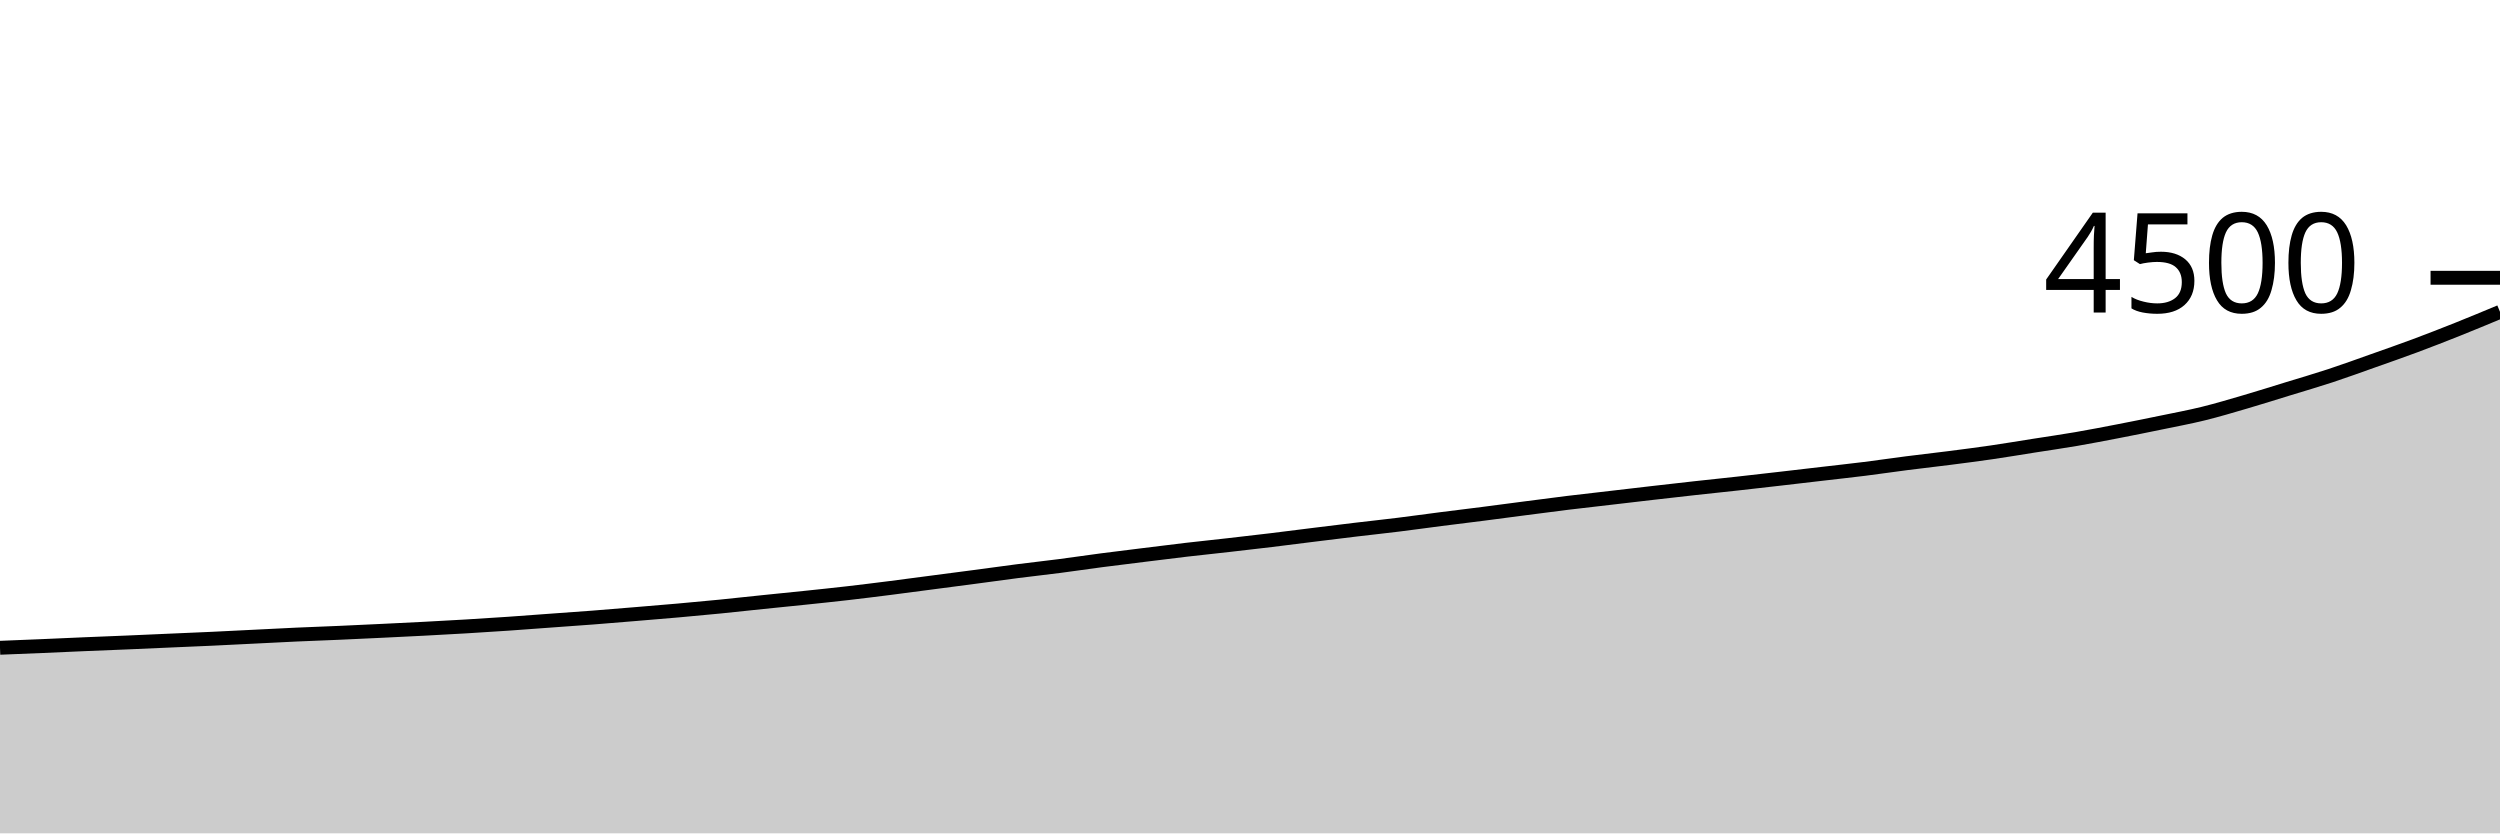
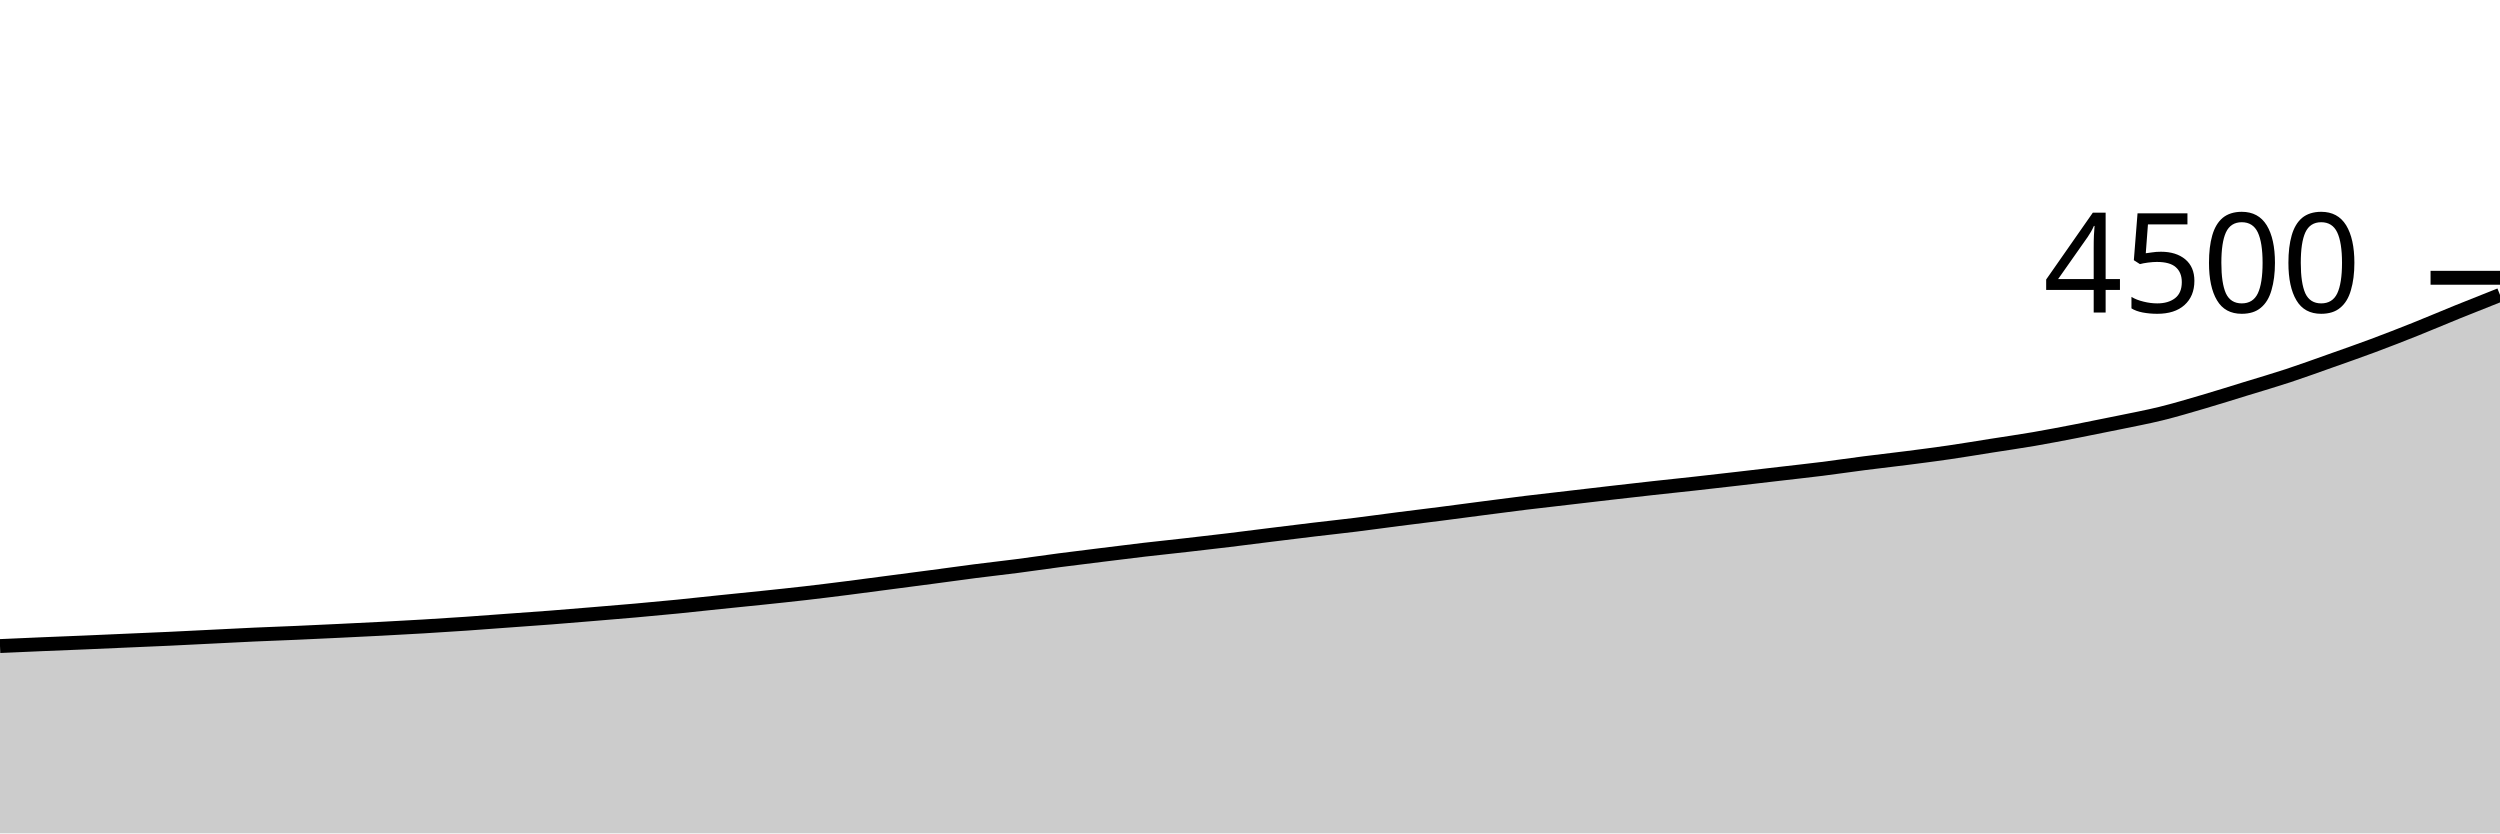
<svg xmlns="http://www.w3.org/2000/svg" viewBox="0 0 180 60">
  <g transform="translate(0,20)">
-     <path class="area" fill="rgba(0, 0, 0, 0.2)" d="M0,26.64C1.017,26.599,2.034,26.559,3.051,26.516C4.068,26.473,5.085,26.425,6.102,26.382C7.119,26.339,8.136,26.301,9.153,26.258C10.169,26.215,11.186,26.169,12.203,26.124C13.22,26.08,14.237,26.039,15.254,25.991C16.271,25.944,17.288,25.89,18.305,25.84C19.322,25.79,20.339,25.735,21.356,25.689C22.373,25.643,23.39,25.609,24.407,25.564C25.424,25.52,26.441,25.471,27.458,25.422C28.475,25.373,29.492,25.324,30.508,25.271C31.525,25.218,32.542,25.163,33.559,25.102C34.576,25.041,35.593,24.976,36.61,24.907C37.627,24.837,38.644,24.759,39.661,24.684C40.678,24.61,41.695,24.541,42.712,24.462C43.729,24.384,44.746,24.298,45.763,24.213C46.78,24.129,47.797,24.046,48.814,23.956C49.831,23.865,50.847,23.772,51.864,23.671C52.881,23.57,53.898,23.456,54.915,23.351C55.932,23.246,56.949,23.147,57.966,23.04C58.983,22.933,60,22.828,61.017,22.711C62.034,22.594,63.051,22.467,64.068,22.338C65.085,22.209,66.102,22.071,67.119,21.938C68.136,21.804,69.153,21.673,70.169,21.538C71.186,21.403,72.203,21.259,73.22,21.129C74.237,20.999,75.254,20.887,76.271,20.756C77.288,20.624,78.305,20.471,79.322,20.338C80.339,20.204,81.356,20.081,82.373,19.956C83.39,19.83,84.407,19.701,85.424,19.582C86.441,19.464,87.458,19.36,88.475,19.244C89.492,19.129,90.508,19.012,91.525,18.889C92.542,18.766,93.559,18.633,94.576,18.507C95.593,18.381,96.61,18.255,97.627,18.133C98.644,18.012,99.661,17.904,100.678,17.778C101.695,17.652,102.712,17.508,103.729,17.378C104.746,17.247,105.763,17.126,106.78,16.996C107.797,16.865,108.814,16.727,109.831,16.596C110.847,16.464,111.864,16.329,112.881,16.204C113.898,16.08,114.915,15.967,115.932,15.849C116.949,15.73,117.966,15.61,118.983,15.493C120,15.376,121.017,15.259,122.034,15.147C123.051,15.034,124.068,14.93,125.085,14.818C126.102,14.705,127.119,14.588,128.136,14.471C129.153,14.354,130.169,14.234,131.186,14.116C132.203,13.997,133.22,13.887,134.237,13.76C135.254,13.633,136.271,13.481,137.288,13.351C138.305,13.221,139.322,13.108,140.339,12.978C141.356,12.847,142.373,12.717,143.39,12.569C144.407,12.421,145.424,12.249,146.441,12.089C147.458,11.929,148.475,11.784,149.492,11.609C150.508,11.434,151.525,11.237,152.542,11.04C153.559,10.843,154.576,10.637,155.593,10.427C156.61,10.216,157.627,10.028,158.644,9.778C159.661,9.527,160.678,9.222,161.695,8.924C162.712,8.627,163.729,8.304,164.746,7.991C165.763,7.679,166.78,7.384,167.797,7.049C168.814,6.714,169.831,6.342,170.847,5.982C171.864,5.622,172.881,5.268,173.898,4.889C174.915,4.51,175.932,4.113,176.949,3.707C177.966,3.301,178.983,2.877,180,2.453L180,40C178.983,40,177.966,40,176.949,40C175.932,40,174.915,40,173.898,40C172.881,40,171.864,40,170.847,40C169.831,40,168.814,40,167.797,40C166.78,40,165.763,40,164.746,40C163.729,40,162.712,40,161.695,40C160.678,40,159.661,40,158.644,40C157.627,40,156.61,40,155.593,40C154.576,40,153.559,40,152.542,40C151.525,40,150.508,40,149.492,40C148.475,40,147.458,40,146.441,40C145.424,40,144.407,40,143.39,40C142.373,40,141.356,40,140.339,40C139.322,40,138.305,40,137.288,40C136.271,40,135.254,40,134.237,40C133.22,40,132.203,40,131.186,40C130.169,40,129.153,40,128.136,40C127.119,40,126.102,40,125.085,40C124.068,40,123.051,40,122.034,40C121.017,40,120,40,118.983,40C117.966,40,116.949,40,115.932,40C114.915,40,113.898,40,112.881,40C111.864,40,110.847,40,109.831,40C108.814,40,107.797,40,106.78,40C105.763,40,104.746,40,103.729,40C102.712,40,101.695,40,100.678,40C99.661,40,98.644,40,97.627,40C96.61,40,95.593,40,94.576,40C93.559,40,92.542,40,91.525,40C90.508,40,89.492,40,88.475,40C87.458,40,86.441,40,85.424,40C84.407,40,83.39,40,82.373,40C81.356,40,80.339,40,79.322,40C78.305,40,77.288,40,76.271,40C75.254,40,74.237,40,73.22,40C72.203,40,71.186,40,70.169,40C69.153,40,68.136,40,67.119,40C66.102,40,65.085,40,64.068,40C63.051,40,62.034,40,61.017,40C60,40,58.983,40,57.966,40C56.949,40,55.932,40,54.915,40C53.898,40,52.881,40,51.864,40C50.847,40,49.831,40,48.814,40C47.797,40,46.78,40,45.763,40C44.746,40,43.729,40,42.712,40C41.695,40,40.678,40,39.661,40C38.644,40,37.627,40,36.61,40C35.593,40,34.576,40,33.559,40C32.542,40,31.525,40,30.508,40C29.492,40,28.475,40,27.458,40C26.441,40,25.424,40,24.407,40C23.39,40,22.373,40,21.356,40C20.339,40,19.322,40,18.305,40C17.288,40,16.271,40,15.254,40C14.237,40,13.22,40,12.203,40C11.186,40,10.169,40,9.153,40C8.136,40,7.119,40,6.102,40C5.085,40,4.068,40,3.051,40C2.034,40,1.017,40,0,40Z" />
-     <path class="line" stroke="black" fill="none" d="M0,26.64C1.017,26.599,2.034,26.559,3.051,26.516C4.068,26.473,5.085,26.425,6.102,26.382C7.119,26.339,8.136,26.301,9.153,26.258C10.169,26.215,11.186,26.169,12.203,26.124C13.22,26.08,14.237,26.039,15.254,25.991C16.271,25.944,17.288,25.89,18.305,25.84C19.322,25.79,20.339,25.735,21.356,25.689C22.373,25.643,23.39,25.609,24.407,25.564C25.424,25.52,26.441,25.471,27.458,25.422C28.475,25.373,29.492,25.324,30.508,25.271C31.525,25.218,32.542,25.163,33.559,25.102C34.576,25.041,35.593,24.976,36.61,24.907C37.627,24.837,38.644,24.759,39.661,24.684C40.678,24.61,41.695,24.541,42.712,24.462C43.729,24.384,44.746,24.298,45.763,24.213C46.78,24.129,47.797,24.046,48.814,23.956C49.831,23.865,50.847,23.772,51.864,23.671C52.881,23.57,53.898,23.456,54.915,23.351C55.932,23.246,56.949,23.147,57.966,23.04C58.983,22.933,60,22.828,61.017,22.711C62.034,22.594,63.051,22.467,64.068,22.338C65.085,22.209,66.102,22.071,67.119,21.938C68.136,21.804,69.153,21.673,70.169,21.538C71.186,21.403,72.203,21.259,73.22,21.129C74.237,20.999,75.254,20.887,76.271,20.756C77.288,20.624,78.305,20.471,79.322,20.338C80.339,20.204,81.356,20.081,82.373,19.956C83.39,19.83,84.407,19.701,85.424,19.582C86.441,19.464,87.458,19.36,88.475,19.244C89.492,19.129,90.508,19.012,91.525,18.889C92.542,18.766,93.559,18.633,94.576,18.507C95.593,18.381,96.61,18.255,97.627,18.133C98.644,18.012,99.661,17.904,100.678,17.778C101.695,17.652,102.712,17.508,103.729,17.378C104.746,17.247,105.763,17.126,106.78,16.996C107.797,16.865,108.814,16.727,109.831,16.596C110.847,16.464,111.864,16.329,112.881,16.204C113.898,16.08,114.915,15.967,115.932,15.849C116.949,15.73,117.966,15.61,118.983,15.493C120,15.376,121.017,15.259,122.034,15.147C123.051,15.034,124.068,14.93,125.085,14.818C126.102,14.705,127.119,14.588,128.136,14.471C129.153,14.354,130.169,14.234,131.186,14.116C132.203,13.997,133.22,13.887,134.237,13.76C135.254,13.633,136.271,13.481,137.288,13.351C138.305,13.221,139.322,13.108,140.339,12.978C141.356,12.847,142.373,12.717,143.39,12.569C144.407,12.421,145.424,12.249,146.441,12.089C147.458,11.929,148.475,11.784,149.492,11.609C150.508,11.434,151.525,11.237,152.542,11.04C153.559,10.843,154.576,10.637,155.593,10.427C156.61,10.216,157.627,10.028,158.644,9.778C159.661,9.527,160.678,9.222,161.695,8.924C162.712,8.627,163.729,8.304,164.746,7.991C165.763,7.679,166.78,7.384,167.797,7.049C168.814,6.714,169.831,6.342,170.847,5.982C171.864,5.622,172.881,5.268,173.898,4.889C174.915,4.51,175.932,4.113,176.949,3.707C177.966,3.301,178.983,2.877,180,2.453" />
+     <path class="area" fill="rgba(0, 0, 0, 0.2)" d="M0,26.516C1.017,26.47,2.034,26.425,3.051,26.382C4.068,26.339,5.085,26.301,6.102,26.258C7.119,26.215,8.136,26.169,9.153,26.124C10.169,26.08,11.186,26.039,12.203,25.991C13.22,25.944,14.237,25.89,15.254,25.84C16.271,25.79,17.288,25.735,18.305,25.689C19.322,25.643,20.339,25.609,21.356,25.564C22.373,25.52,23.39,25.471,24.407,25.422C25.424,25.373,26.441,25.324,27.458,25.271C28.475,25.218,29.492,25.163,30.508,25.102C31.525,25.041,32.542,24.976,33.559,24.907C34.576,24.837,35.593,24.759,36.61,24.684C37.627,24.61,38.644,24.541,39.661,24.462C40.678,24.384,41.695,24.298,42.712,24.213C43.729,24.129,44.746,24.046,45.763,23.956C46.78,23.865,47.797,23.772,48.814,23.671C49.831,23.57,50.847,23.456,51.864,23.351C52.881,23.246,53.898,23.147,54.915,23.04C55.932,22.933,56.949,22.828,57.966,22.711C58.983,22.594,60,22.467,61.017,22.338C62.034,22.209,63.051,22.071,64.068,21.938C65.085,21.804,66.102,21.673,67.119,21.538C68.136,21.403,69.153,21.259,70.169,21.129C71.186,20.999,72.203,20.887,73.22,20.756C74.237,20.624,75.254,20.471,76.271,20.338C77.288,20.204,78.305,20.081,79.322,19.956C80.339,19.83,81.356,19.701,82.373,19.582C83.39,19.464,84.407,19.36,85.424,19.244C86.441,19.129,87.458,19.012,88.475,18.889C89.492,18.766,90.508,18.633,91.525,18.507C92.542,18.381,93.559,18.255,94.576,18.133C95.593,18.012,96.61,17.904,97.627,17.778C98.644,17.652,99.661,17.508,100.678,17.378C101.695,17.247,102.712,17.126,103.729,16.996C104.746,16.865,105.763,16.727,106.78,16.596C107.797,16.464,108.814,16.329,109.831,16.204C110.847,16.08,111.864,15.967,112.881,15.849C113.898,15.73,114.915,15.61,115.932,15.493C116.949,15.376,117.966,15.259,118.983,15.147C120,15.034,121.017,14.93,122.034,14.818C123.051,14.705,124.068,14.588,125.085,14.471C126.102,14.354,127.119,14.234,128.136,14.116C129.153,13.997,130.169,13.887,131.186,13.76C132.203,13.633,133.22,13.481,134.237,13.351C135.254,13.221,136.271,13.108,137.288,12.978C138.305,12.847,139.322,12.717,140.339,12.569C141.356,12.421,142.373,12.249,143.39,12.089C144.407,11.929,145.424,11.784,146.441,11.609C147.458,11.434,148.475,11.237,149.492,11.04C150.508,10.843,151.525,10.637,152.542,10.427C153.559,10.216,154.576,10.028,155.593,9.778C156.61,9.527,157.627,9.222,158.644,8.924C159.661,8.627,160.678,8.304,161.695,7.991C162.712,7.679,163.729,7.384,164.746,7.049C165.763,6.714,166.78,6.342,167.797,5.982C168.814,5.622,169.831,5.268,170.847,4.889C171.864,4.51,172.881,4.113,173.898,3.707C174.915,3.301,175.932,2.865,176.949,2.453C177.966,2.041,178.983,1.639,180,1.236L180,40C178.983,40,177.966,40,176.949,40C175.932,40,174.915,40,173.898,40C172.881,40,171.864,40,170.847,40C169.831,40,168.814,40,167.797,40C166.78,40,165.763,40,164.746,40C163.729,40,162.712,40,161.695,40C160.678,40,159.661,40,158.644,40C157.627,40,156.61,40,155.593,40C154.576,40,153.559,40,152.542,40C151.525,40,150.508,40,149.492,40C148.475,40,147.458,40,146.441,40C145.424,40,144.407,40,143.39,40C142.373,40,141.356,40,140.339,40C139.322,40,138.305,40,137.288,40C136.271,40,135.254,40,134.237,40C133.22,40,132.203,40,131.186,40C130.169,40,129.153,40,128.136,40C127.119,40,126.102,40,125.085,40C124.068,40,123.051,40,122.034,40C121.017,40,120,40,118.983,40C117.966,40,116.949,40,115.932,40C114.915,40,113.898,40,112.881,40C111.864,40,110.847,40,109.831,40C108.814,40,107.797,40,106.78,40C105.763,40,104.746,40,103.729,40C102.712,40,101.695,40,100.678,40C99.661,40,98.644,40,97.627,40C96.61,40,95.593,40,94.576,40C93.559,40,92.542,40,91.525,40C90.508,40,89.492,40,88.475,40C87.458,40,86.441,40,85.424,40C84.407,40,83.39,40,82.373,40C81.356,40,80.339,40,79.322,40C78.305,40,77.288,40,76.271,40C75.254,40,74.237,40,73.22,40C72.203,40,71.186,40,70.169,40C69.153,40,68.136,40,67.119,40C66.102,40,65.085,40,64.068,40C63.051,40,62.034,40,61.017,40C60,40,58.983,40,57.966,40C56.949,40,55.932,40,54.915,40C53.898,40,52.881,40,51.864,40C50.847,40,49.831,40,48.814,40C47.797,40,46.78,40,45.763,40C44.746,40,43.729,40,42.712,40C41.695,40,40.678,40,39.661,40C38.644,40,37.627,40,36.61,40C35.593,40,34.576,40,33.559,40C32.542,40,31.525,40,30.508,40C29.492,40,28.475,40,27.458,40C26.441,40,25.424,40,24.407,40C23.39,40,22.373,40,21.356,40C20.339,40,19.322,40,18.305,40C17.288,40,16.271,40,15.254,40C14.237,40,13.22,40,12.203,40C11.186,40,10.169,40,9.153,40C8.136,40,7.119,40,6.102,40C5.085,40,4.068,40,3.051,40C2.034,40,1.017,40,0,40Z" />
+     <path class="line" stroke="black" fill="none" d="M0,26.516C1.017,26.47,2.034,26.425,3.051,26.382C4.068,26.339,5.085,26.301,6.102,26.258C7.119,26.215,8.136,26.169,9.153,26.124C10.169,26.08,11.186,26.039,12.203,25.991C13.22,25.944,14.237,25.89,15.254,25.84C16.271,25.79,17.288,25.735,18.305,25.689C19.322,25.643,20.339,25.609,21.356,25.564C22.373,25.52,23.39,25.471,24.407,25.422C25.424,25.373,26.441,25.324,27.458,25.271C28.475,25.218,29.492,25.163,30.508,25.102C31.525,25.041,32.542,24.976,33.559,24.907C34.576,24.837,35.593,24.759,36.61,24.684C37.627,24.61,38.644,24.541,39.661,24.462C40.678,24.384,41.695,24.298,42.712,24.213C43.729,24.129,44.746,24.046,45.763,23.956C46.78,23.865,47.797,23.772,48.814,23.671C49.831,23.57,50.847,23.456,51.864,23.351C52.881,23.246,53.898,23.147,54.915,23.04C55.932,22.933,56.949,22.828,57.966,22.711C58.983,22.594,60,22.467,61.017,22.338C62.034,22.209,63.051,22.071,64.068,21.938C65.085,21.804,66.102,21.673,67.119,21.538C68.136,21.403,69.153,21.259,70.169,21.129C71.186,20.999,72.203,20.887,73.22,20.756C74.237,20.624,75.254,20.471,76.271,20.338C77.288,20.204,78.305,20.081,79.322,19.956C80.339,19.83,81.356,19.701,82.373,19.582C83.39,19.464,84.407,19.36,85.424,19.244C86.441,19.129,87.458,19.012,88.475,18.889C89.492,18.766,90.508,18.633,91.525,18.507C92.542,18.381,93.559,18.255,94.576,18.133C95.593,18.012,96.61,17.904,97.627,17.778C98.644,17.652,99.661,17.508,100.678,17.378C101.695,17.247,102.712,17.126,103.729,16.996C104.746,16.865,105.763,16.727,106.78,16.596C107.797,16.464,108.814,16.329,109.831,16.204C110.847,16.08,111.864,15.967,112.881,15.849C113.898,15.73,114.915,15.61,115.932,15.493C116.949,15.376,117.966,15.259,118.983,15.147C120,15.034,121.017,14.93,122.034,14.818C123.051,14.705,124.068,14.588,125.085,14.471C126.102,14.354,127.119,14.234,128.136,14.116C129.153,13.997,130.169,13.887,131.186,13.76C132.203,13.633,133.22,13.481,134.237,13.351C135.254,13.221,136.271,13.108,137.288,12.978C138.305,12.847,139.322,12.717,140.339,12.569C141.356,12.421,142.373,12.249,143.39,12.089C144.407,11.929,145.424,11.784,146.441,11.609C147.458,11.434,148.475,11.237,149.492,11.04C150.508,10.843,151.525,10.637,152.542,10.427C153.559,10.216,154.576,10.028,155.593,9.778C156.61,9.527,157.627,9.222,158.644,8.924C159.661,8.627,160.678,8.304,161.695,7.991C162.712,7.679,163.729,7.384,164.746,7.049C165.763,6.714,166.78,6.342,167.797,5.982C168.814,5.622,169.831,5.268,170.847,4.889C171.864,4.51,172.881,4.113,173.898,3.707C174.915,3.301,175.932,2.865,176.949,2.453C177.966,2.041,178.983,1.639,180,1.236" />
    <path class="axis-ceiling" stroke-width="1" stroke="black" fill="none" d="M175,0L180,0" />
    <text class="axis-ceiling-label" font-family="sans-serif" text-anchor="end" font-size="10px" x="170" y="2.5">4500</text>
  </g>
</svg>
